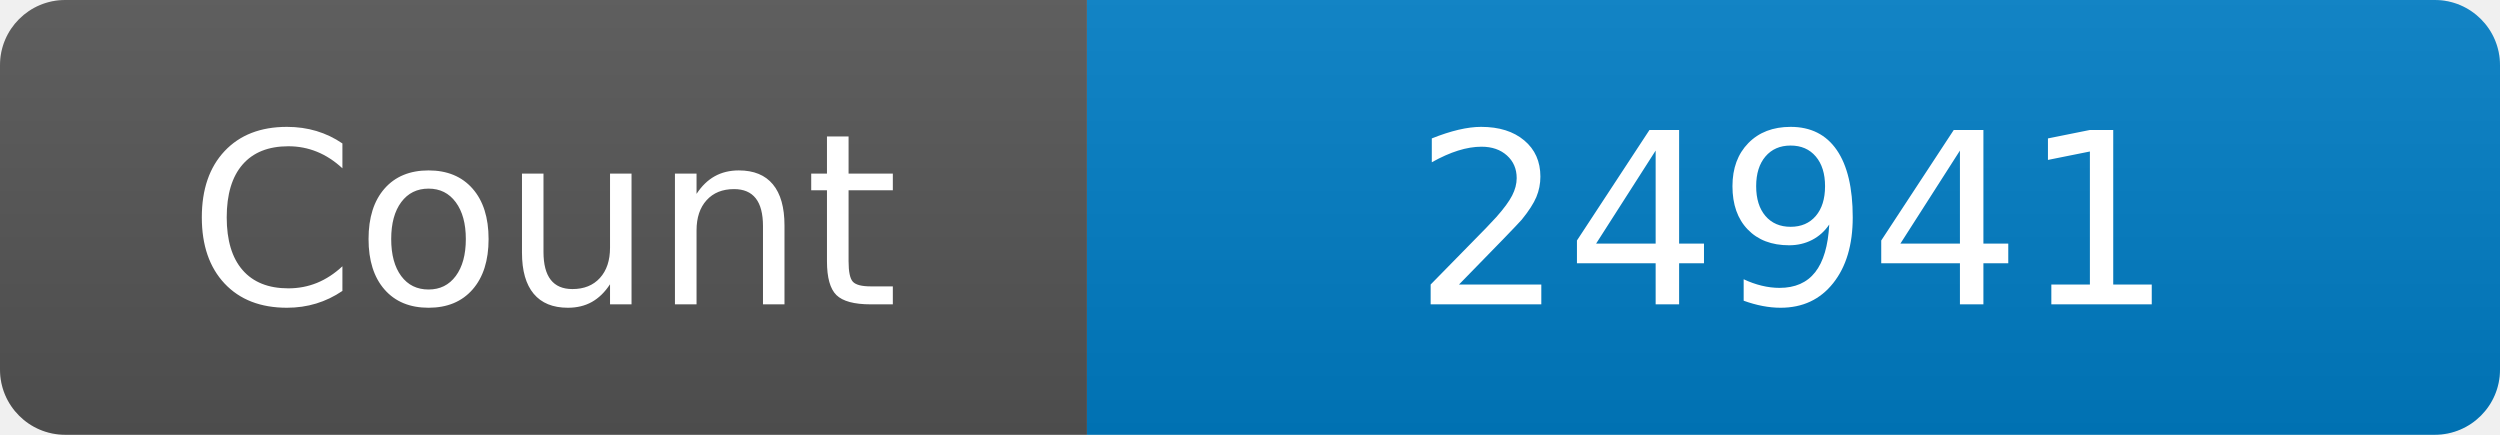
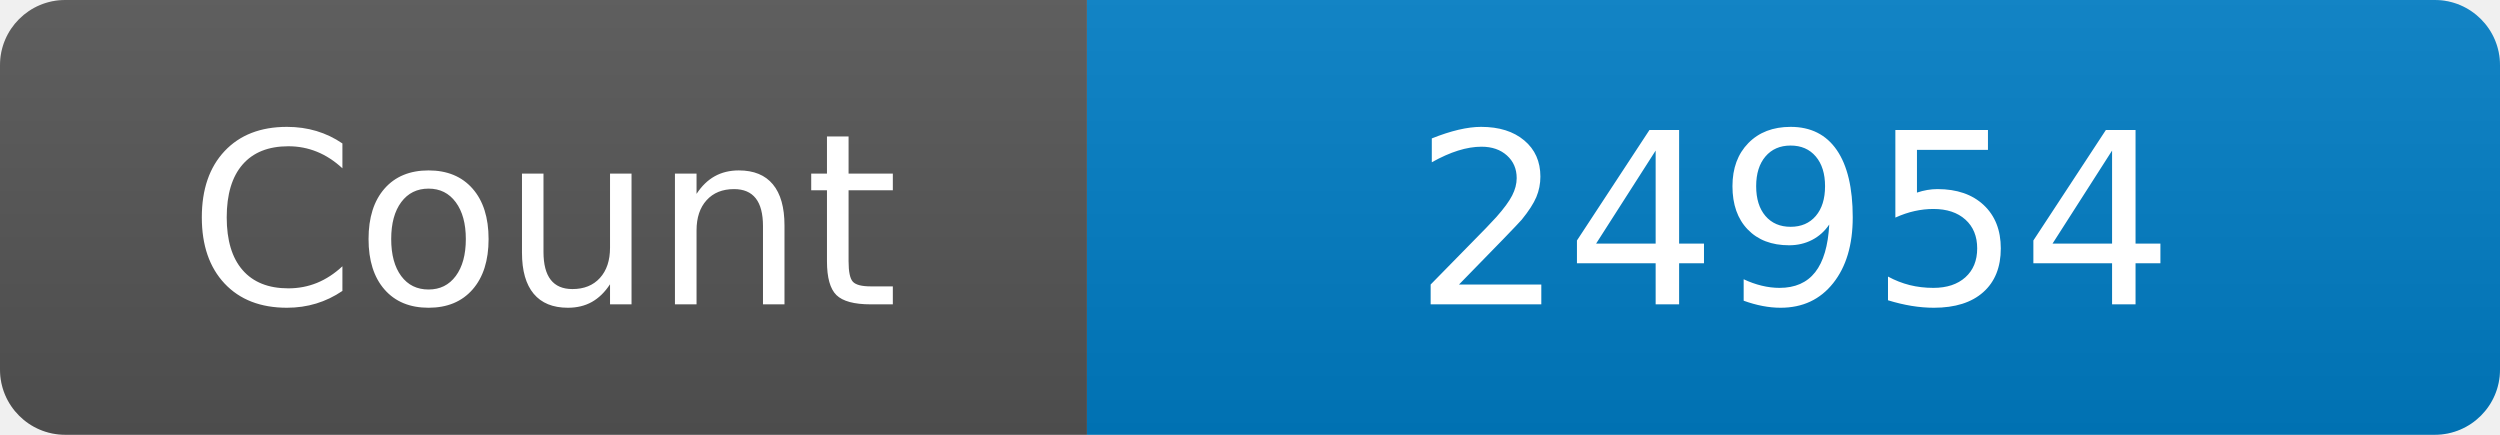
<svg xmlns="http://www.w3.org/2000/svg" width="115" height="20" role="img" aria-label="Maintained?: yes">
  <linearGradient id="s" x2="0" y2="100%">
    <stop offset="0" stop-color="#bbb" stop-opacity=".1" />
    <stop offset="1" stop-opacity=".1" />
  </linearGradient>
  <clipPath id="r">
    <rect width="115" height="20" rx="3" fill="#fff" />
  </clipPath>
  <g clip-path="url(#r)">
    <rect width="50" height="20" fill="#555" />
    <rect x="50" width="160" height="20" fill="#007ec6" />
    <rect width="115" height="20" fill="url(#s)" />
  </g>
  <g fill="#fff" text-anchor="middle" font-family="Verdana,Geneva,DejaVu Sans,sans-serif" font-size="110">
    <text x="250" y="140" transform="scale(.1)" fill="#fff">Count</text>
-     <text x="825" y="140" transform="scale(.1)" fill="#fff">24941</text>
+     <text x="825" y="140" transform="scale(.1)" fill="#fff">24954</text>
  </g>
</svg>
